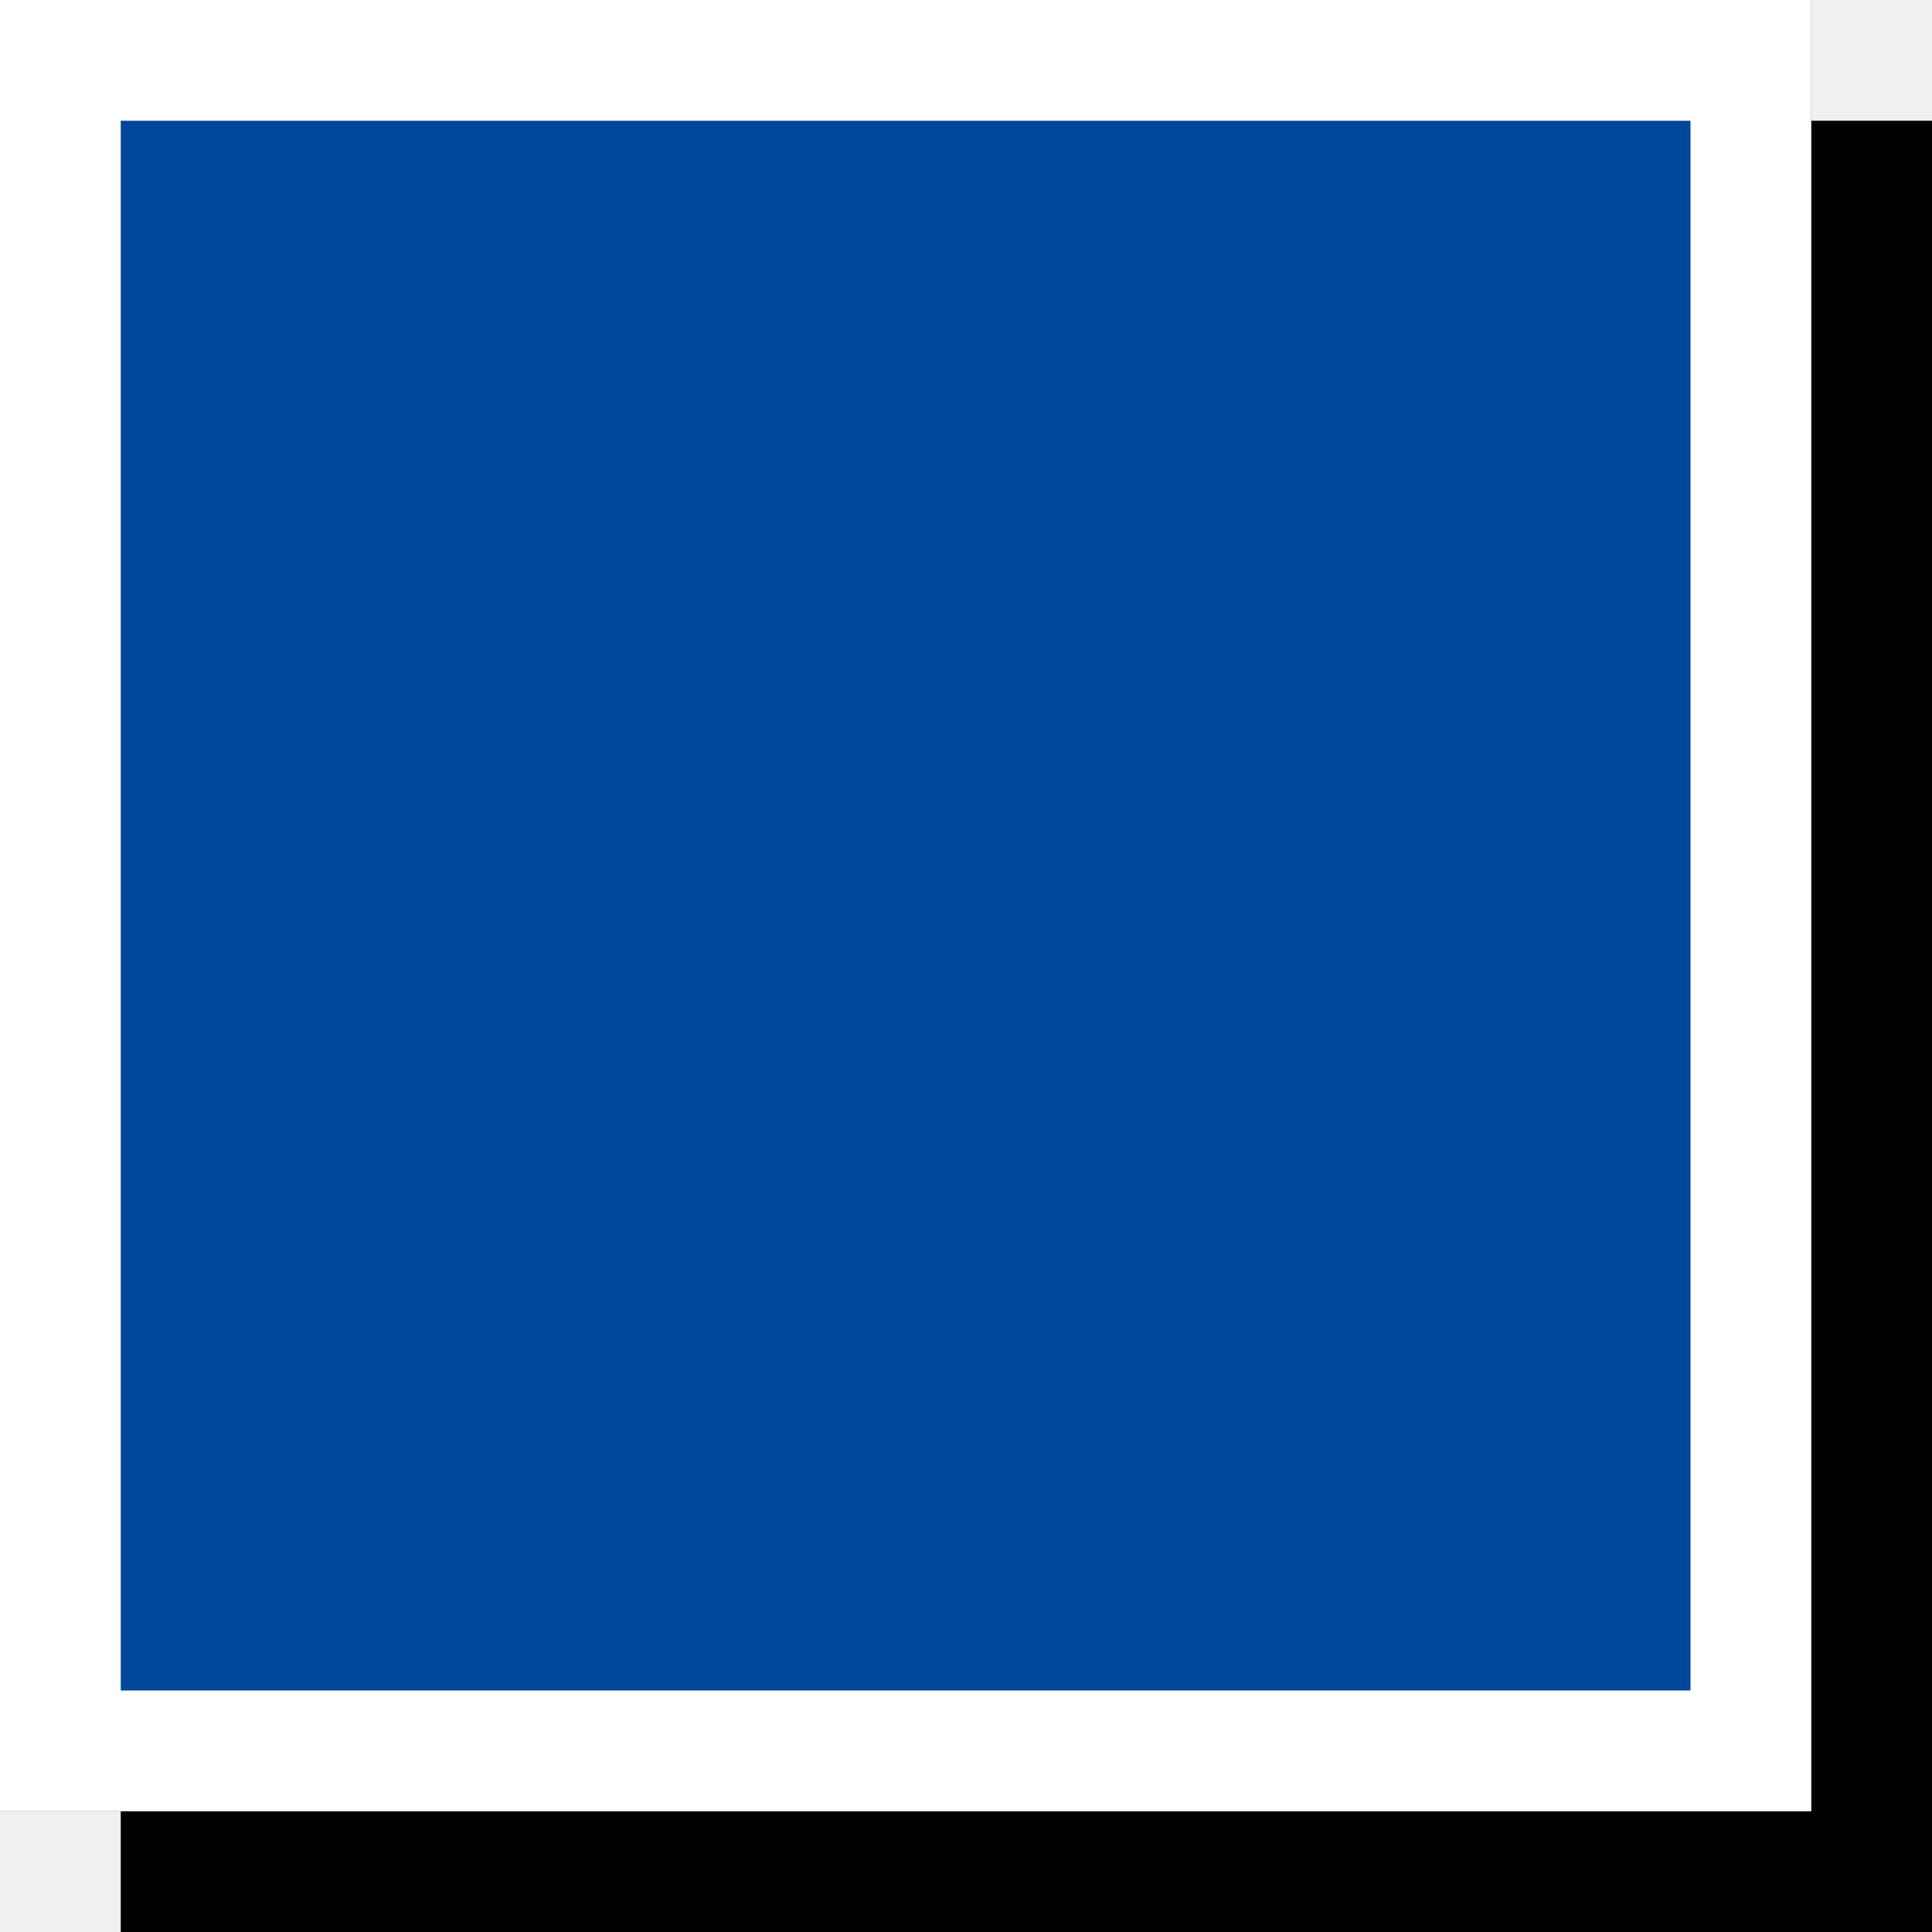
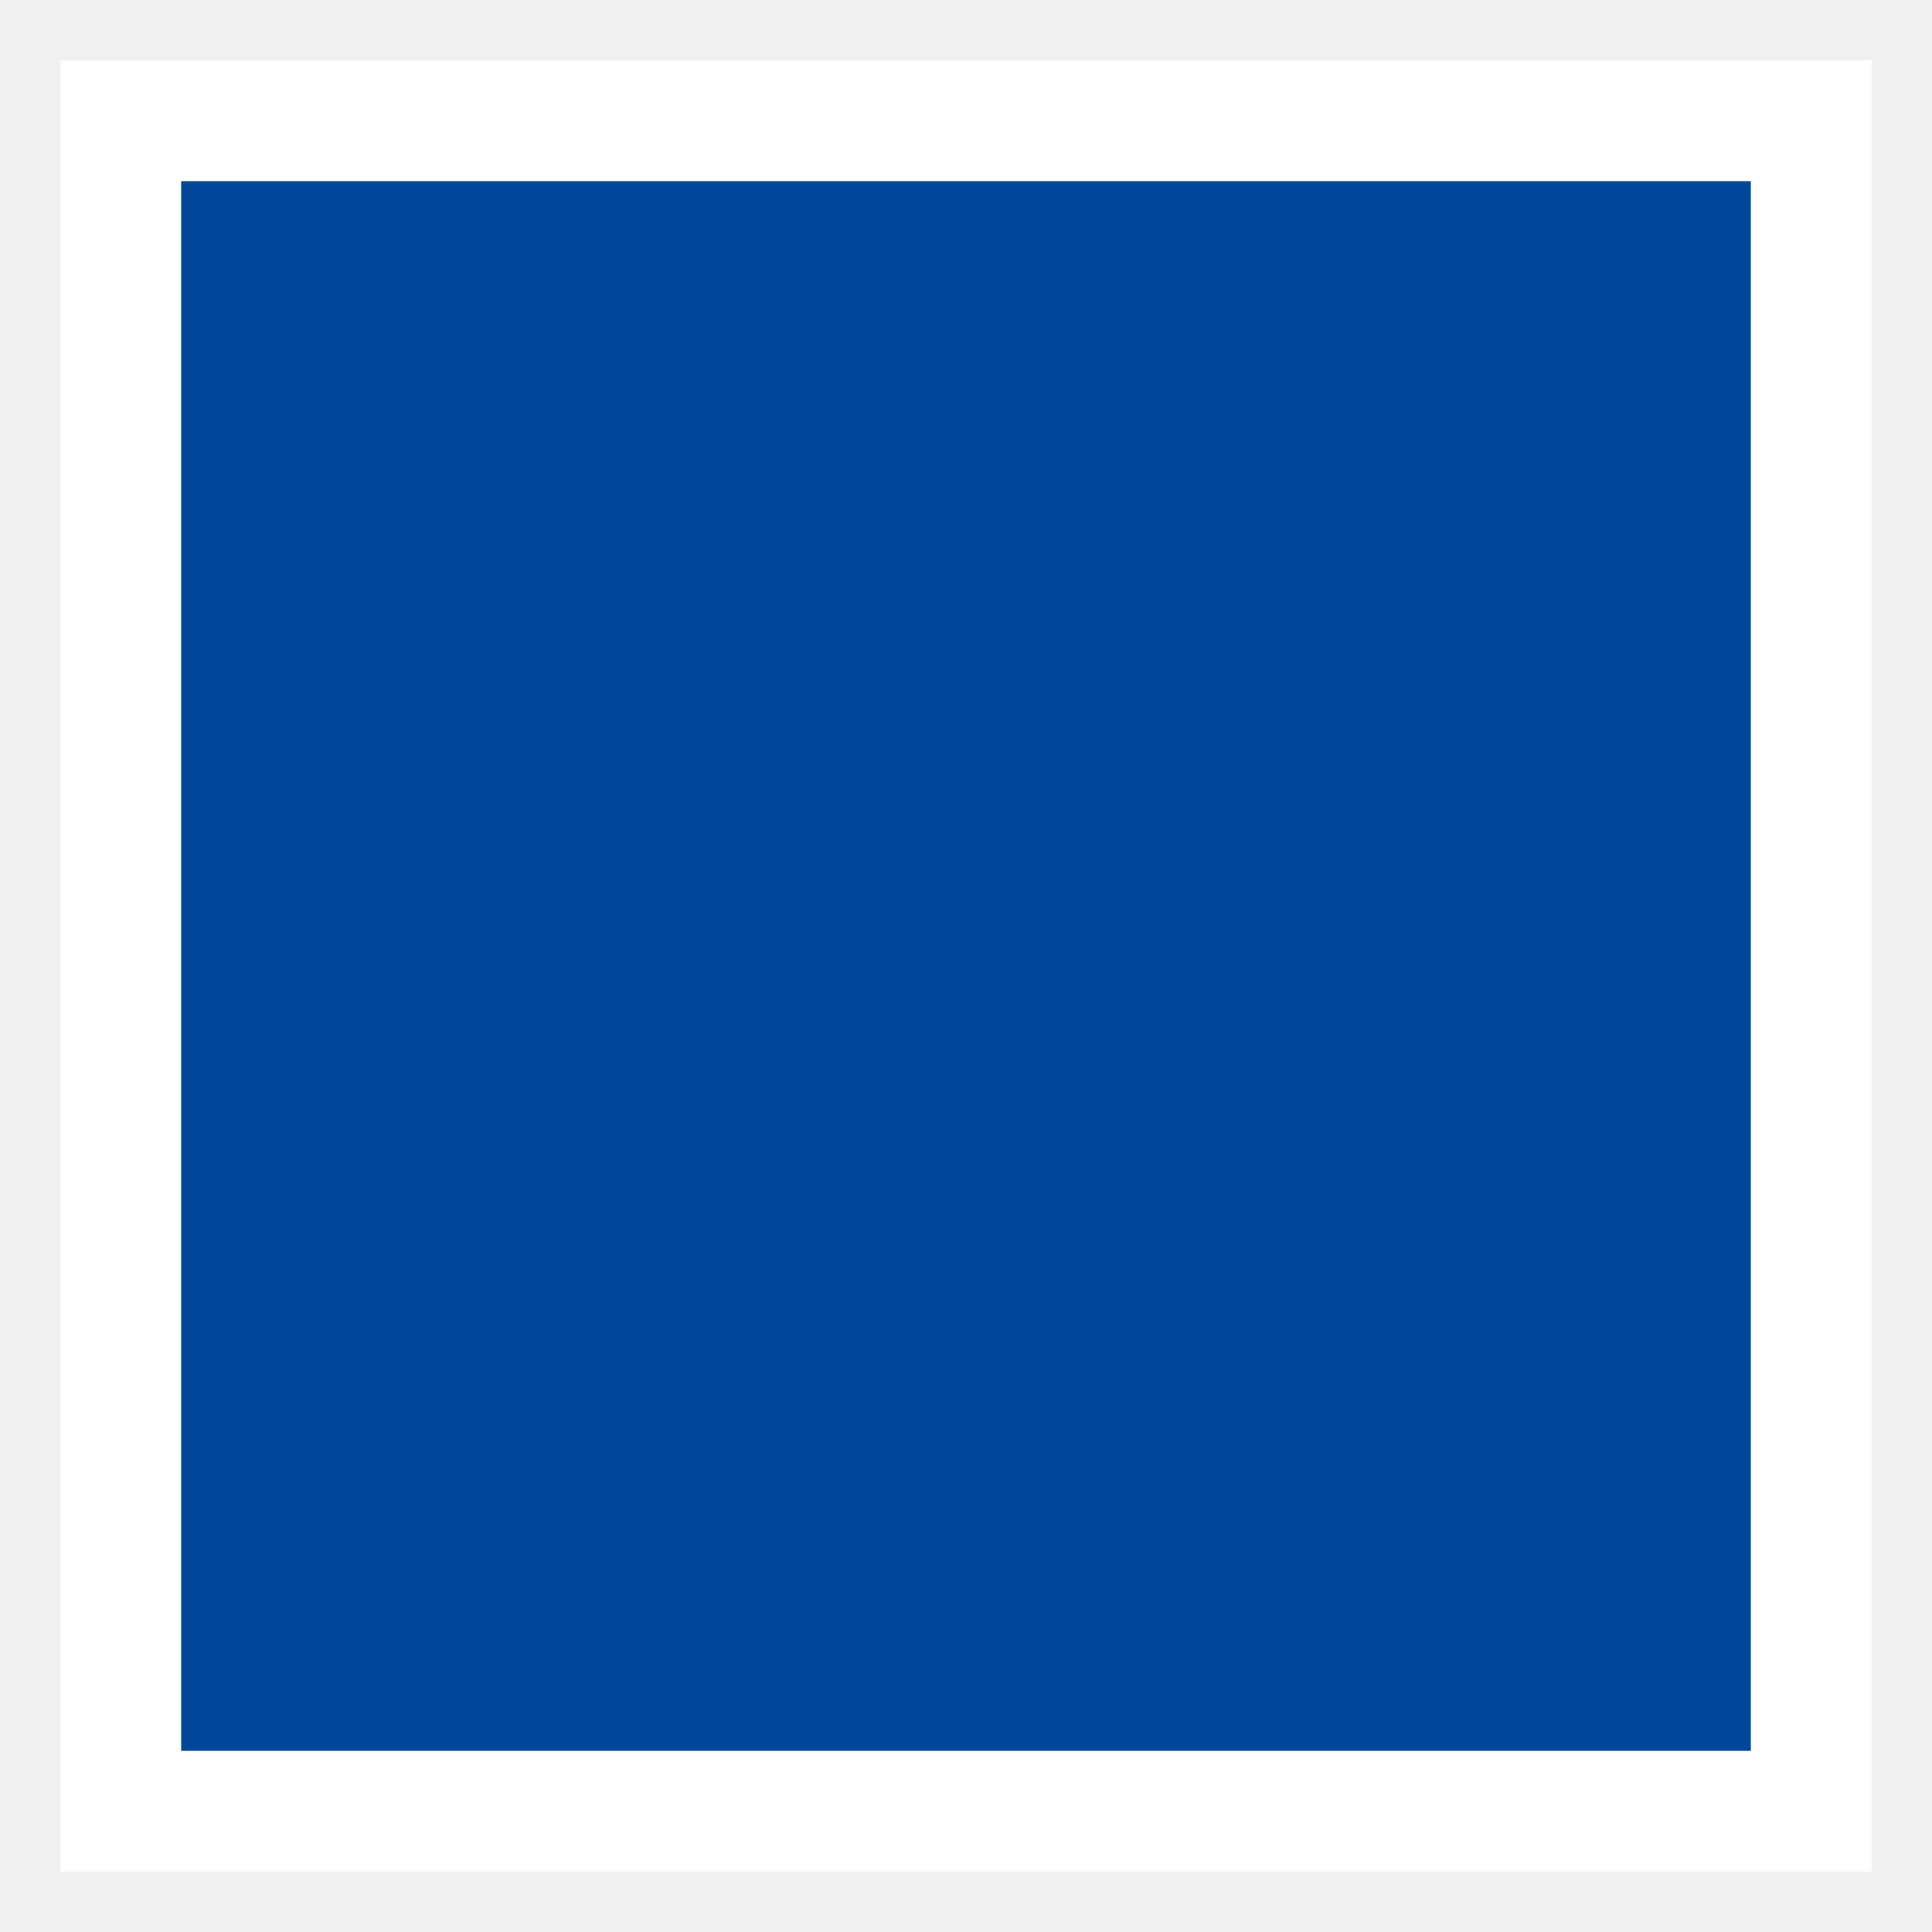
- <svg xmlns="http://www.w3.org/2000/svg" viewBox="0 0 16 16" version="1.1">
-   <defs />
-   <rect id="bg" fill="#000000" x="1" y="1" width="15" height="15" />
-   <g id="kleur-vierkant/1-donkerblauw" fill="#004699">
-     <rect id="color" x="0" y="0" width="15" height="15" />
-   </g>
-   <path d="M1,1 L1,14 L14,14 L14,1 L1,1 Z M0,0 L15,0 L15,15 L0,15 L0,0 Z" id="border" fill="#FFFFFF" fill-rule="nonzero" />
+ <svg xmlns="http://www.w3.org/2000/svg" viewBox="0 0 16 16">
+   <rect x="1" y="1" width="14" height="14" fill="#004699" stroke="#FFFFFF" stroke-width="1" />
</svg>
